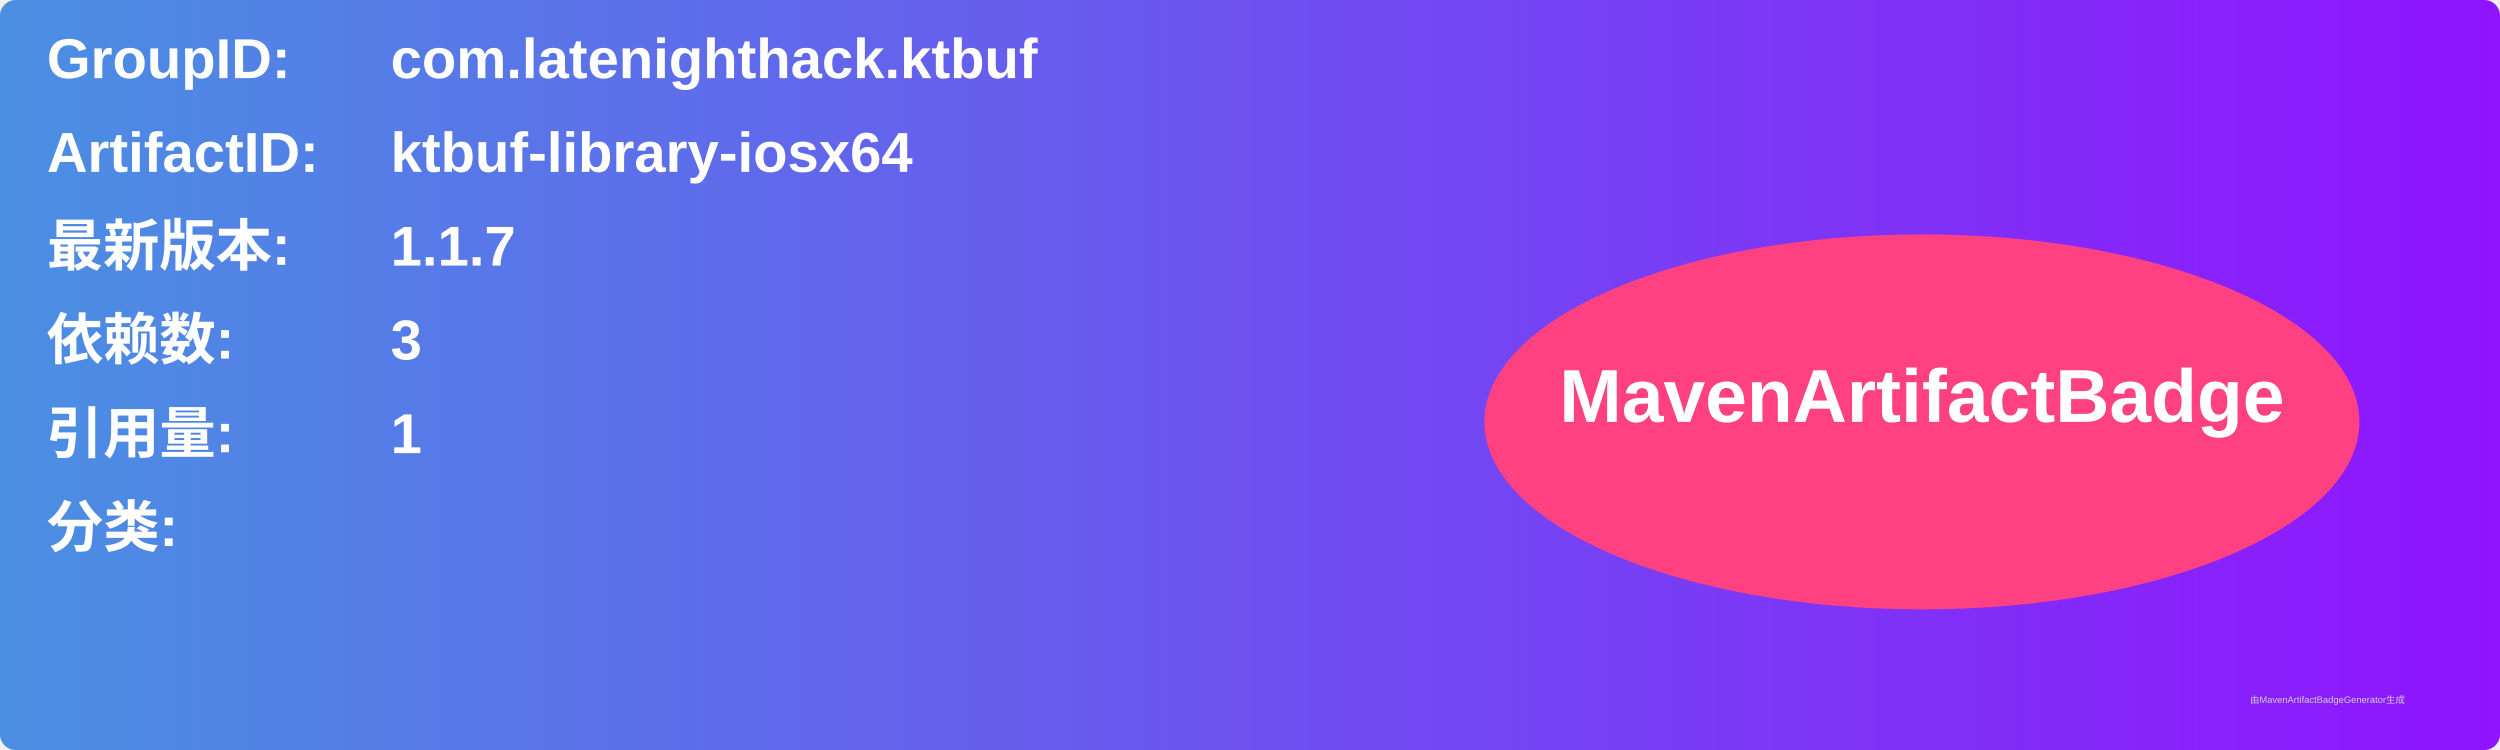
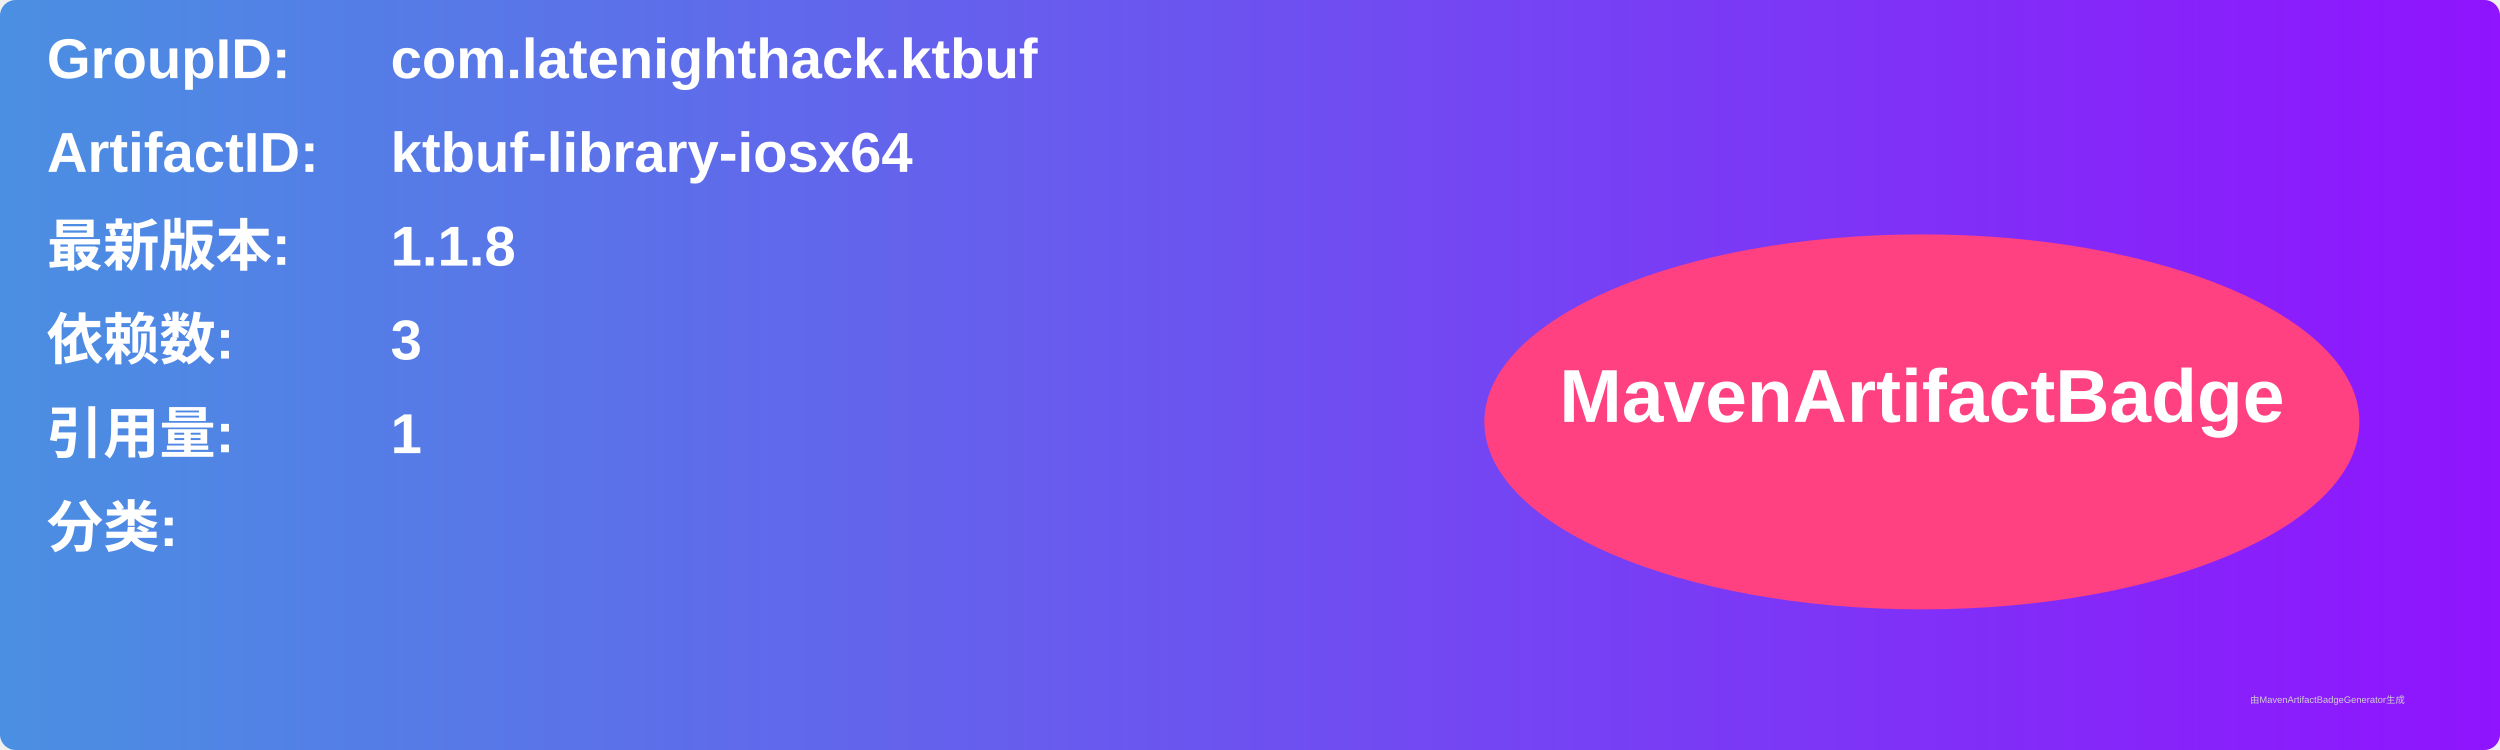
<svg xmlns="http://www.w3.org/2000/svg" width="800" height="240" viewBox="0 0 800 240">
  <linearGradient id="grad" x1="0%" y1="0%" x2="100%" y2="0%">
    <stop offset="0%" stop-color="#4a90e2" />
    <stop offset="100%" stop-color="#9013fe" />
  </linearGradient>
  <rect width="100%" height="100%" rx="5" ry="5" fill="url(#grad)" />
  <g transform="translate(15, 15)">
    <text x="0" y="10" font-family="Arial" font-size="18" fill="white" font-weight="bold" width="260">GroupID:</text>
    <text x="110" y="10" font-family="Arial" font-size="18" fill="white" font-weight="bold" width="460">com.latenighthack.ktbuf</text>
    <text x="0" y="40" font-family="Arial" font-size="18" fill="white" font-weight="bold" width="260">ArtifactID:</text>
    <text x="110" y="40" font-family="Arial" font-size="18" fill="white" font-weight="bold" width="460">ktbuf-library-iosx64</text>
    <text x="0" y="70" font-family="Arial" font-size="18" fill="white" font-weight="bold">最新版本:</text>
    <text x="110" y="70" font-family="Arial" font-size="18" fill="white" font-weight="bold">
-       <tspan font-weight="bold">1.1.7</tspan>
+       <tspan font-weight="bold">1.1.8</tspan>
    </text>
    <text x="0" y="100" font-family="Arial" font-size="18" fill="white" font-weight="bold">依赖数: </text>
    <text x="110" y="100" font-family="Arial" font-size="18" fill="white">
      <tspan font-weight="bold">3</tspan>
    </text>
    <text x="0" y="130" font-family="Arial" font-size="18" fill="white" font-weight="bold">引用量: </text>
    <text x="110" y="130" font-family="Arial" font-size="18" fill="white">
      <tspan font-weight="bold">1</tspan>
    </text>
    <text x="0" y="160" font-family="Arial" font-size="18" fill="white" font-weight="bold">分类:</text>
    <text x="10" y="190" font-family="Arial" font-size="10" fill="white">
      <tspan font-weight="bold" />
    </text>
    <ellipse cx="600" cy="120" rx="140" ry="60" fill="#ff4081" />
    <text x="600" y="120" text-anchor="middle" font-family="Arial" font-size="24" fill="white" font-weight="bold">MavenArtifactBadge</text>
  </g>
  <text x="720" y="225" font-family="Arial" font-size="3" fill="#d0d0d0">由MavenArtifactBadgeGenerator生成</text>
</svg>
